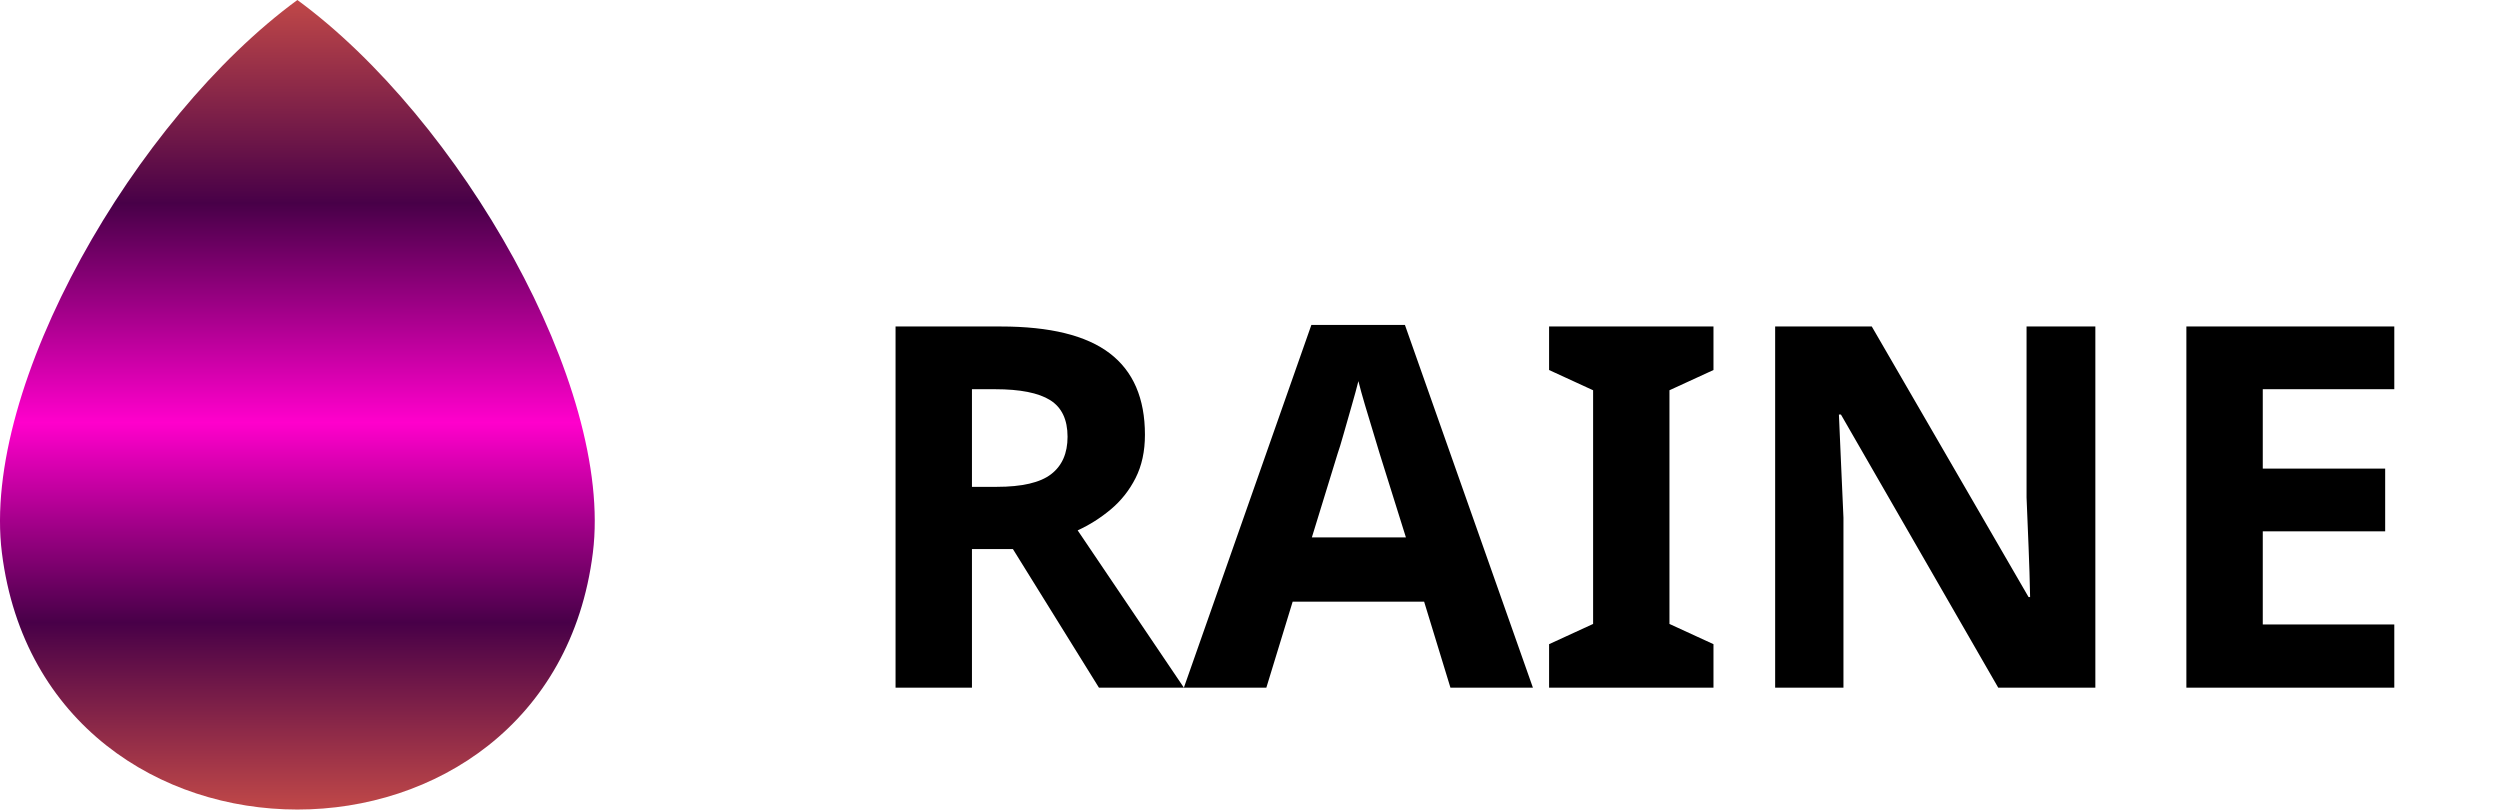
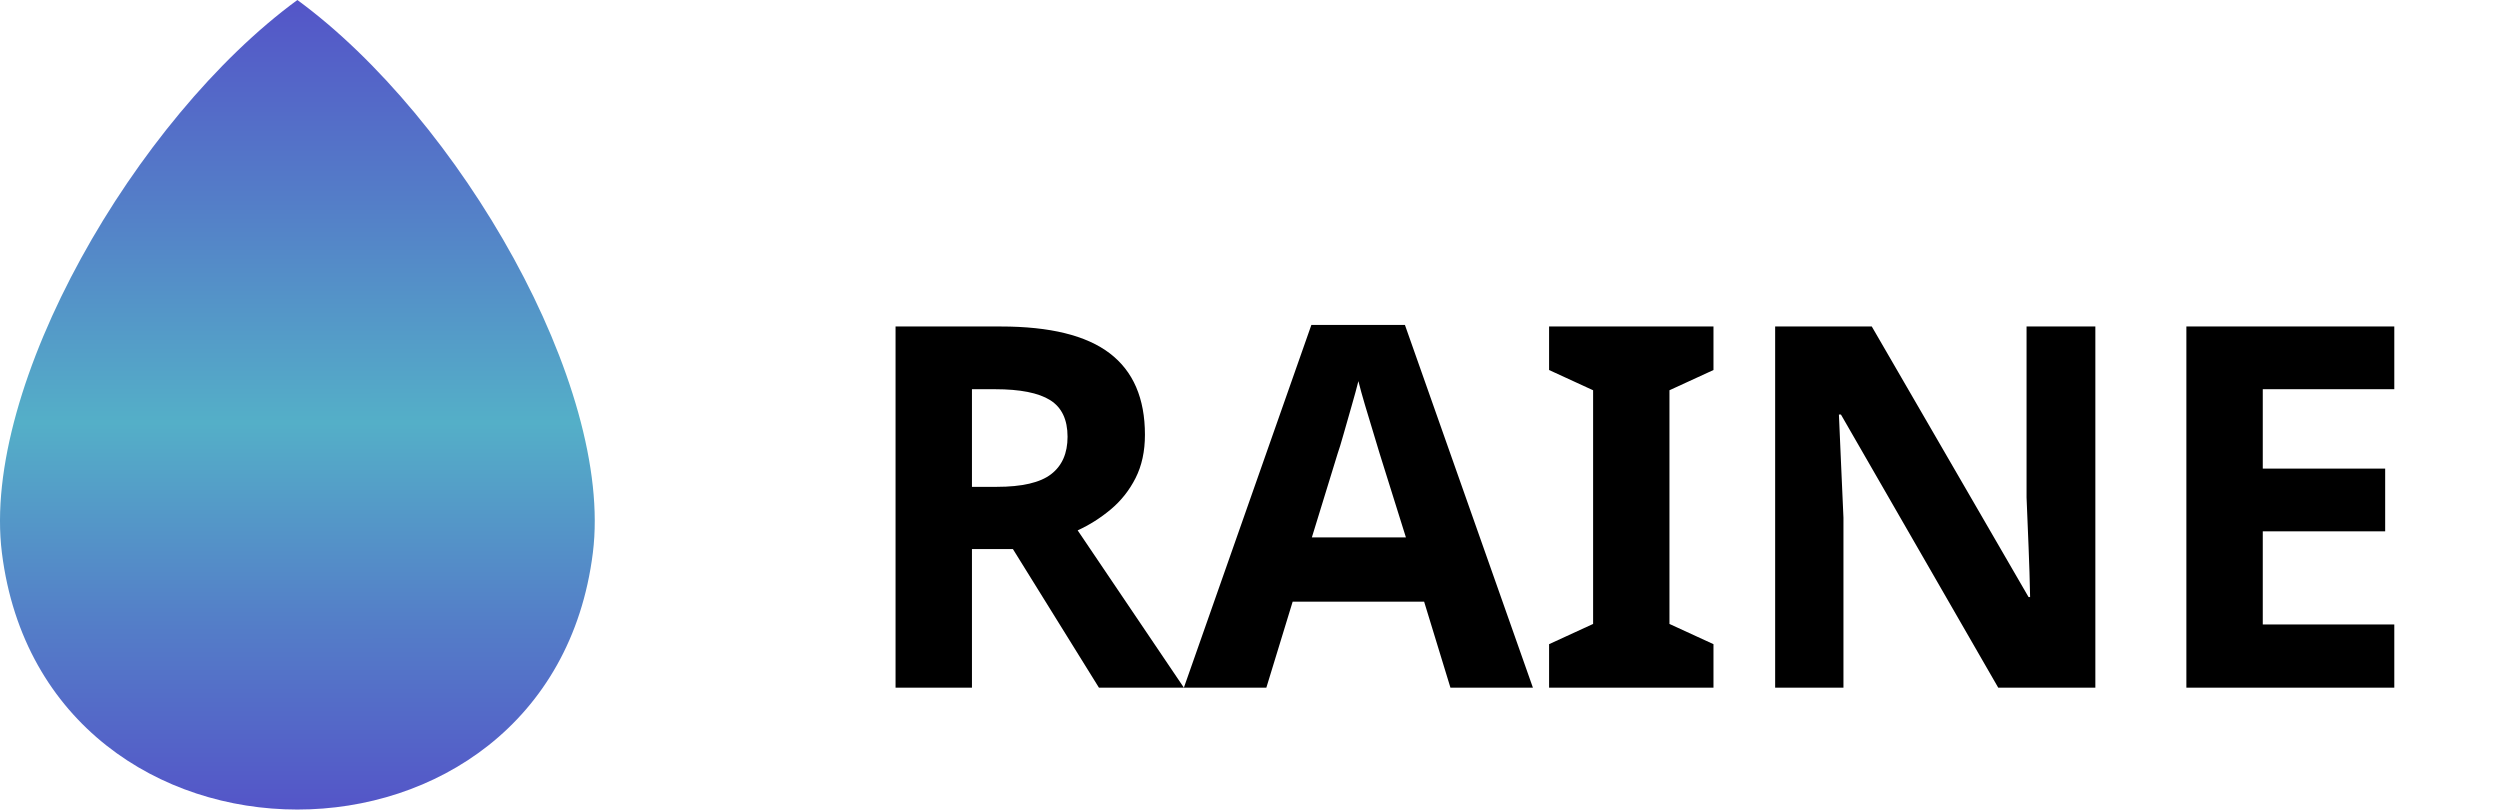
<svg xmlns="http://www.w3.org/2000/svg" xml:space="preserve" width="18.844mm" height="6.102mm" version="1.1" style="shape-rendering:geometricPrecision; text-rendering:geometricPrecision; image-rendering:optimizeQuality; fill-rule:evenodd; clip-rule:evenodd" viewBox="0 0 868.71 281.3">
  <defs>
    <font id="FontID0" horiz-adv-x="766" font-variant="normal" style="fill-rule:nonzero" font-weight="700">
      <font-face font-family="Montserrat, sans-serif">
        <font-face-src>
          <font-face-name name="Montserrat, sans-serif" />
        </font-face-src>
      </font-face>
      <missing-glyph>
        <path d="M0 0z" />
      </missing-glyph>
      <glyph unicode="A" horiz-adv-x="766" d="M544.012 150.003l-325.001 0 -62.005 -150.003 -166.002 0 311.992 699.995 159.996 0 313.015 -699.995 -170.015 0 -61.979 150.003zm-51.015 122.987l-111 268.006 -111 -268.006 222.001 0z" />
      <glyph unicode="E" horiz-adv-x="671" d="M625.007 129.99l0 -129.99 -542.019 0 0 699.995 529.009 0 0 -129.99 -367.99 0 0 -151.996 325.001 0 0 -126.003 -325.001 0 0 -162.015 381 0z" />
      <glyph unicode="I" horiz-adv-x="327" d="M82.988 699.995l162.015 0 0 -699.995 -162.015 0 0 699.995z" />
      <glyph unicode="N" horiz-adv-x="808" d="M724.991 699.995l0 -699.995 -132.98 0 -349.001 425.012 0 -425.012 -160.022 0 0 699.995 134.003 0 348.004 -424.986 0 424.986 159.996 0z" />
      <glyph unicode="R" horiz-adv-x="735" d="M529.009 0l-135 195.011 -8 0 -141.006 0 0 -195.011 -162.015 0 0 699.995 303.022 0c61.979,0 115.826,-10.334 161.491,-31.003 45.664,-20.668 80.837,-49.992 105.492,-87.998 24.681,-38.006 37.009,-82.988 37.009,-135 0,-51.986 -12.511,-96.837 -37.507,-134.501 -24.996,-37.665 -60.484,-66.49 -106.489,-86.503l157.006 -224.991 -174.002 0zm-3.016 445.995c0,39.343 -12.668,69.506 -38.006,90.516 -25.311,20.983 -62.32,31.501 -110.974,31.501l-132.01 0 0 -244.007 132.01 0c48.654,0 85.663,10.675 110.974,31.999 25.337,21.324 38.006,51.33 38.006,89.991z" />
    </font>
    <style type="text/css">
   
    @font-face { font-family:"Montserrat, sans-serif";font-variant:normal;font-weight:bold;src:url("#FontID0") format(svg)}
    .fil1 {fill:black}
    .fil0 {fill:url(#id0)}
    .fnt0 {font-weight:bold;font-size:175.76px;font-family: 'Montserrat', sans-serif}
   
  </style>
    <linearGradient id="id0" gradientUnits="userSpaceOnUse" x1="103.33" y1="0" x2="103.34" y2="281.3">
-       <stop offset="0" style="stop-opacity:1; stop-color:#C04848" />
-       <stop offset="0.251" style="stop-opacity:1; stop-color:#480048" />
-       <stop offset="0.522" style="stop-opacity:1; stop-color:#ff00cc" />
-       <stop offset="0.769" style="stop-opacity:1; stop-color:#480048" />
-       <stop offset="1" style="stop-opacity:1; stop-color:#C04848" />
+       <stop offset="0" style="stop-opacity:1; stop-color:#5455C8" />
+       <stop offset="0.251" style="stop-opacity:1; stop-color:#547EC8" />
+       <stop offset="0.522" style="stop-opacity:1; stop-color:#54AFC8" />
+       <stop offset="0.769" style="stop-opacity:1; stop-color:#547EC8" />
+       <stop offset="1" style="stop-opacity:1; stop-color:#5455C8" />
    </linearGradient>
  </defs>
  <g id="Layer_x0020_1">
    <path class="fil0" d="M0.66 192.09c-7.25,-57.97 46.35,-150.84 102.67,-192.09 56.33,41.25 109.92,134.12 102.68,192.09 -14.87,118.95 -190.48,118.95 -205.35,0z" />
    <text x="295.38" y="238.95" class="fil1 fnt0">RAINE</text>
  </g>
</svg>
